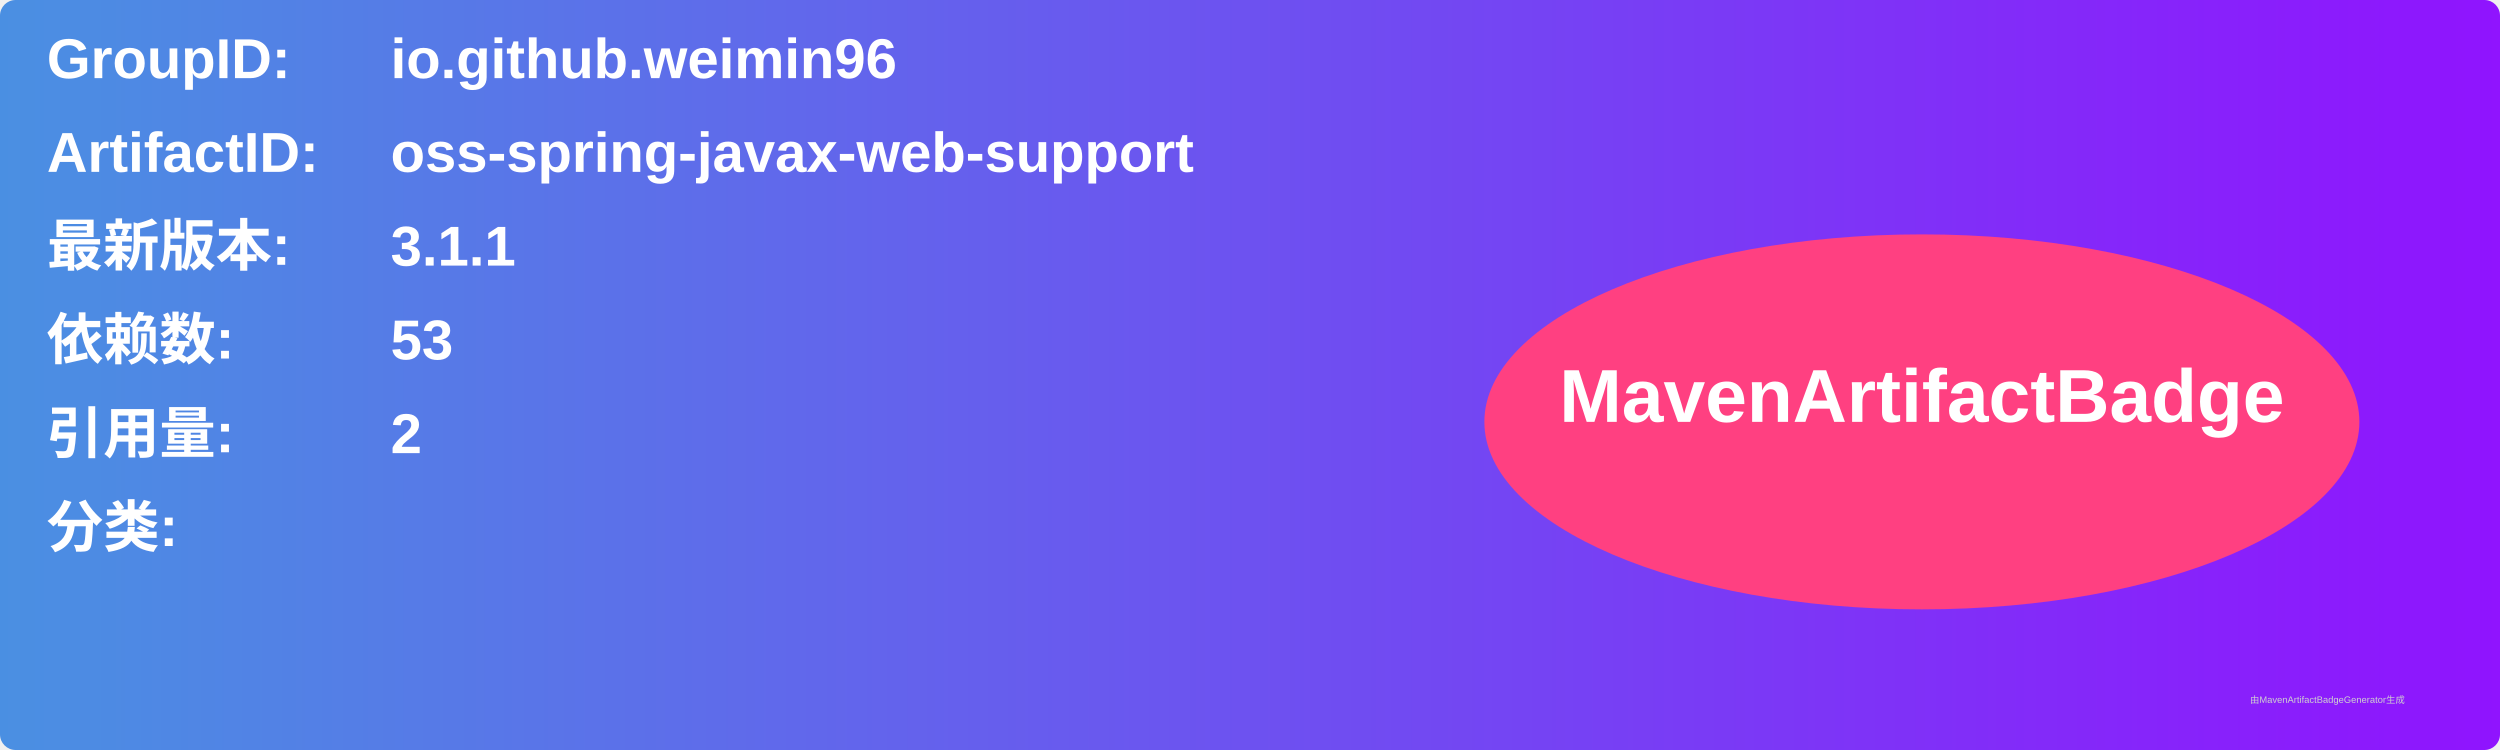
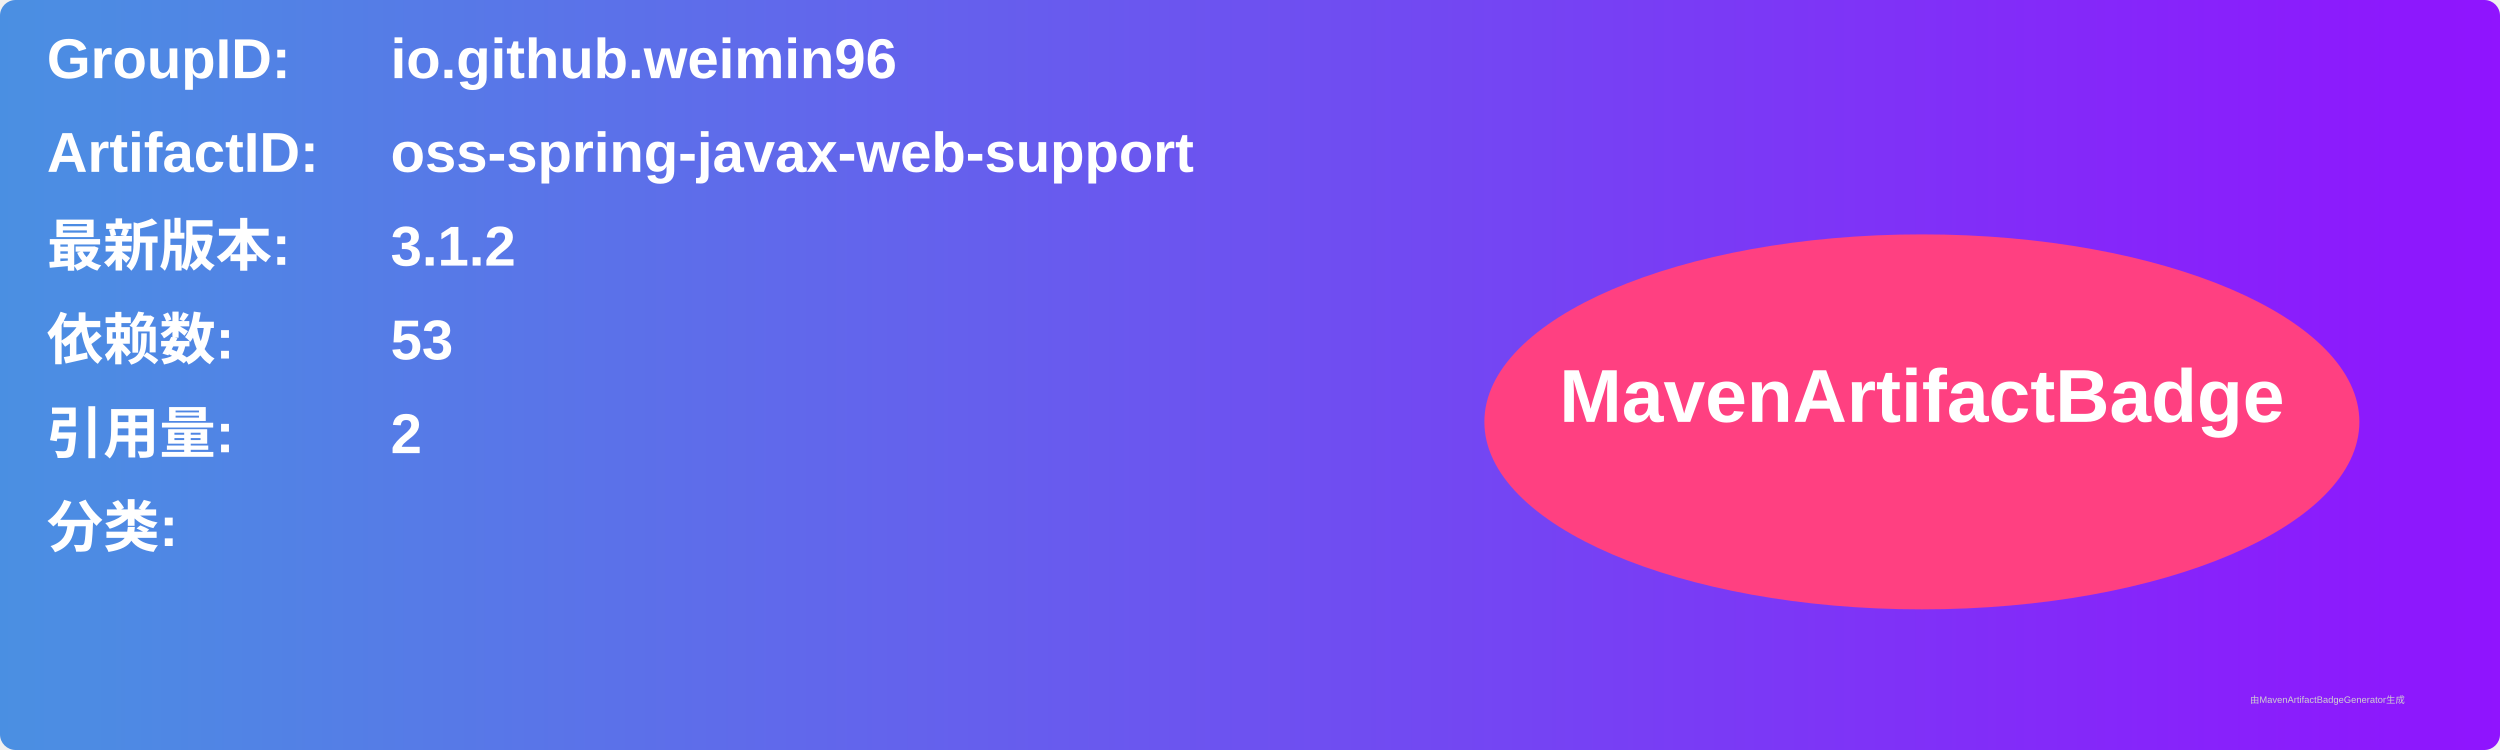
<svg xmlns="http://www.w3.org/2000/svg" width="800" height="240" viewBox="0 0 800 240">
  <linearGradient id="grad" x1="0%" y1="0%" x2="100%" y2="0%">
    <stop offset="0%" stop-color="#4a90e2" />
    <stop offset="100%" stop-color="#9013fe" />
  </linearGradient>
  <rect width="100%" height="100%" rx="5" ry="5" fill="url(#grad)" />
  <g transform="translate(15, 15)">
    <text x="0" y="10" font-family="Arial" font-size="18" fill="white" font-weight="bold" width="260">GroupID:</text>
    <text x="110" y="10" font-family="Arial" font-size="18" fill="white" font-weight="bold" width="460">io.github.weimin96</text>
    <text x="0" y="40" font-family="Arial" font-size="18" fill="white" font-weight="bold" width="260">ArtifactID:</text>
    <text x="110" y="40" font-family="Arial" font-size="18" fill="white" font-weight="bold" width="460">oss-spring-javax-web-support</text>
    <text x="0" y="70" font-family="Arial" font-size="18" fill="white" font-weight="bold">最新版本:</text>
    <text x="110" y="70" font-family="Arial" font-size="18" fill="white" font-weight="bold">
-       <tspan font-weight="bold">3.1.1</tspan>
+       <tspan font-weight="bold">3.1.2</tspan>
    </text>
    <text x="0" y="100" font-family="Arial" font-size="18" fill="white" font-weight="bold">依赖数: </text>
    <text x="110" y="100" font-family="Arial" font-size="18" fill="white">
      <tspan font-weight="bold">53</tspan>
    </text>
    <text x="0" y="130" font-family="Arial" font-size="18" fill="white" font-weight="bold">引用量: </text>
    <text x="110" y="130" font-family="Arial" font-size="18" fill="white">
      <tspan font-weight="bold">2</tspan>
    </text>
    <text x="0" y="160" font-family="Arial" font-size="18" fill="white" font-weight="bold">分类:</text>
    <text x="10" y="190" font-family="Arial" font-size="10" fill="white">
      <tspan font-weight="bold" />
    </text>
    <ellipse cx="600" cy="120" rx="140" ry="60" fill="#ff4081" />
    <text x="600" y="120" text-anchor="middle" font-family="Arial" font-size="24" fill="white" font-weight="bold">MavenArtifactBadge</text>
  </g>
  <text x="720" y="225" font-family="Arial" font-size="3" fill="#d0d0d0">由MavenArtifactBadgeGenerator生成</text>
</svg>
